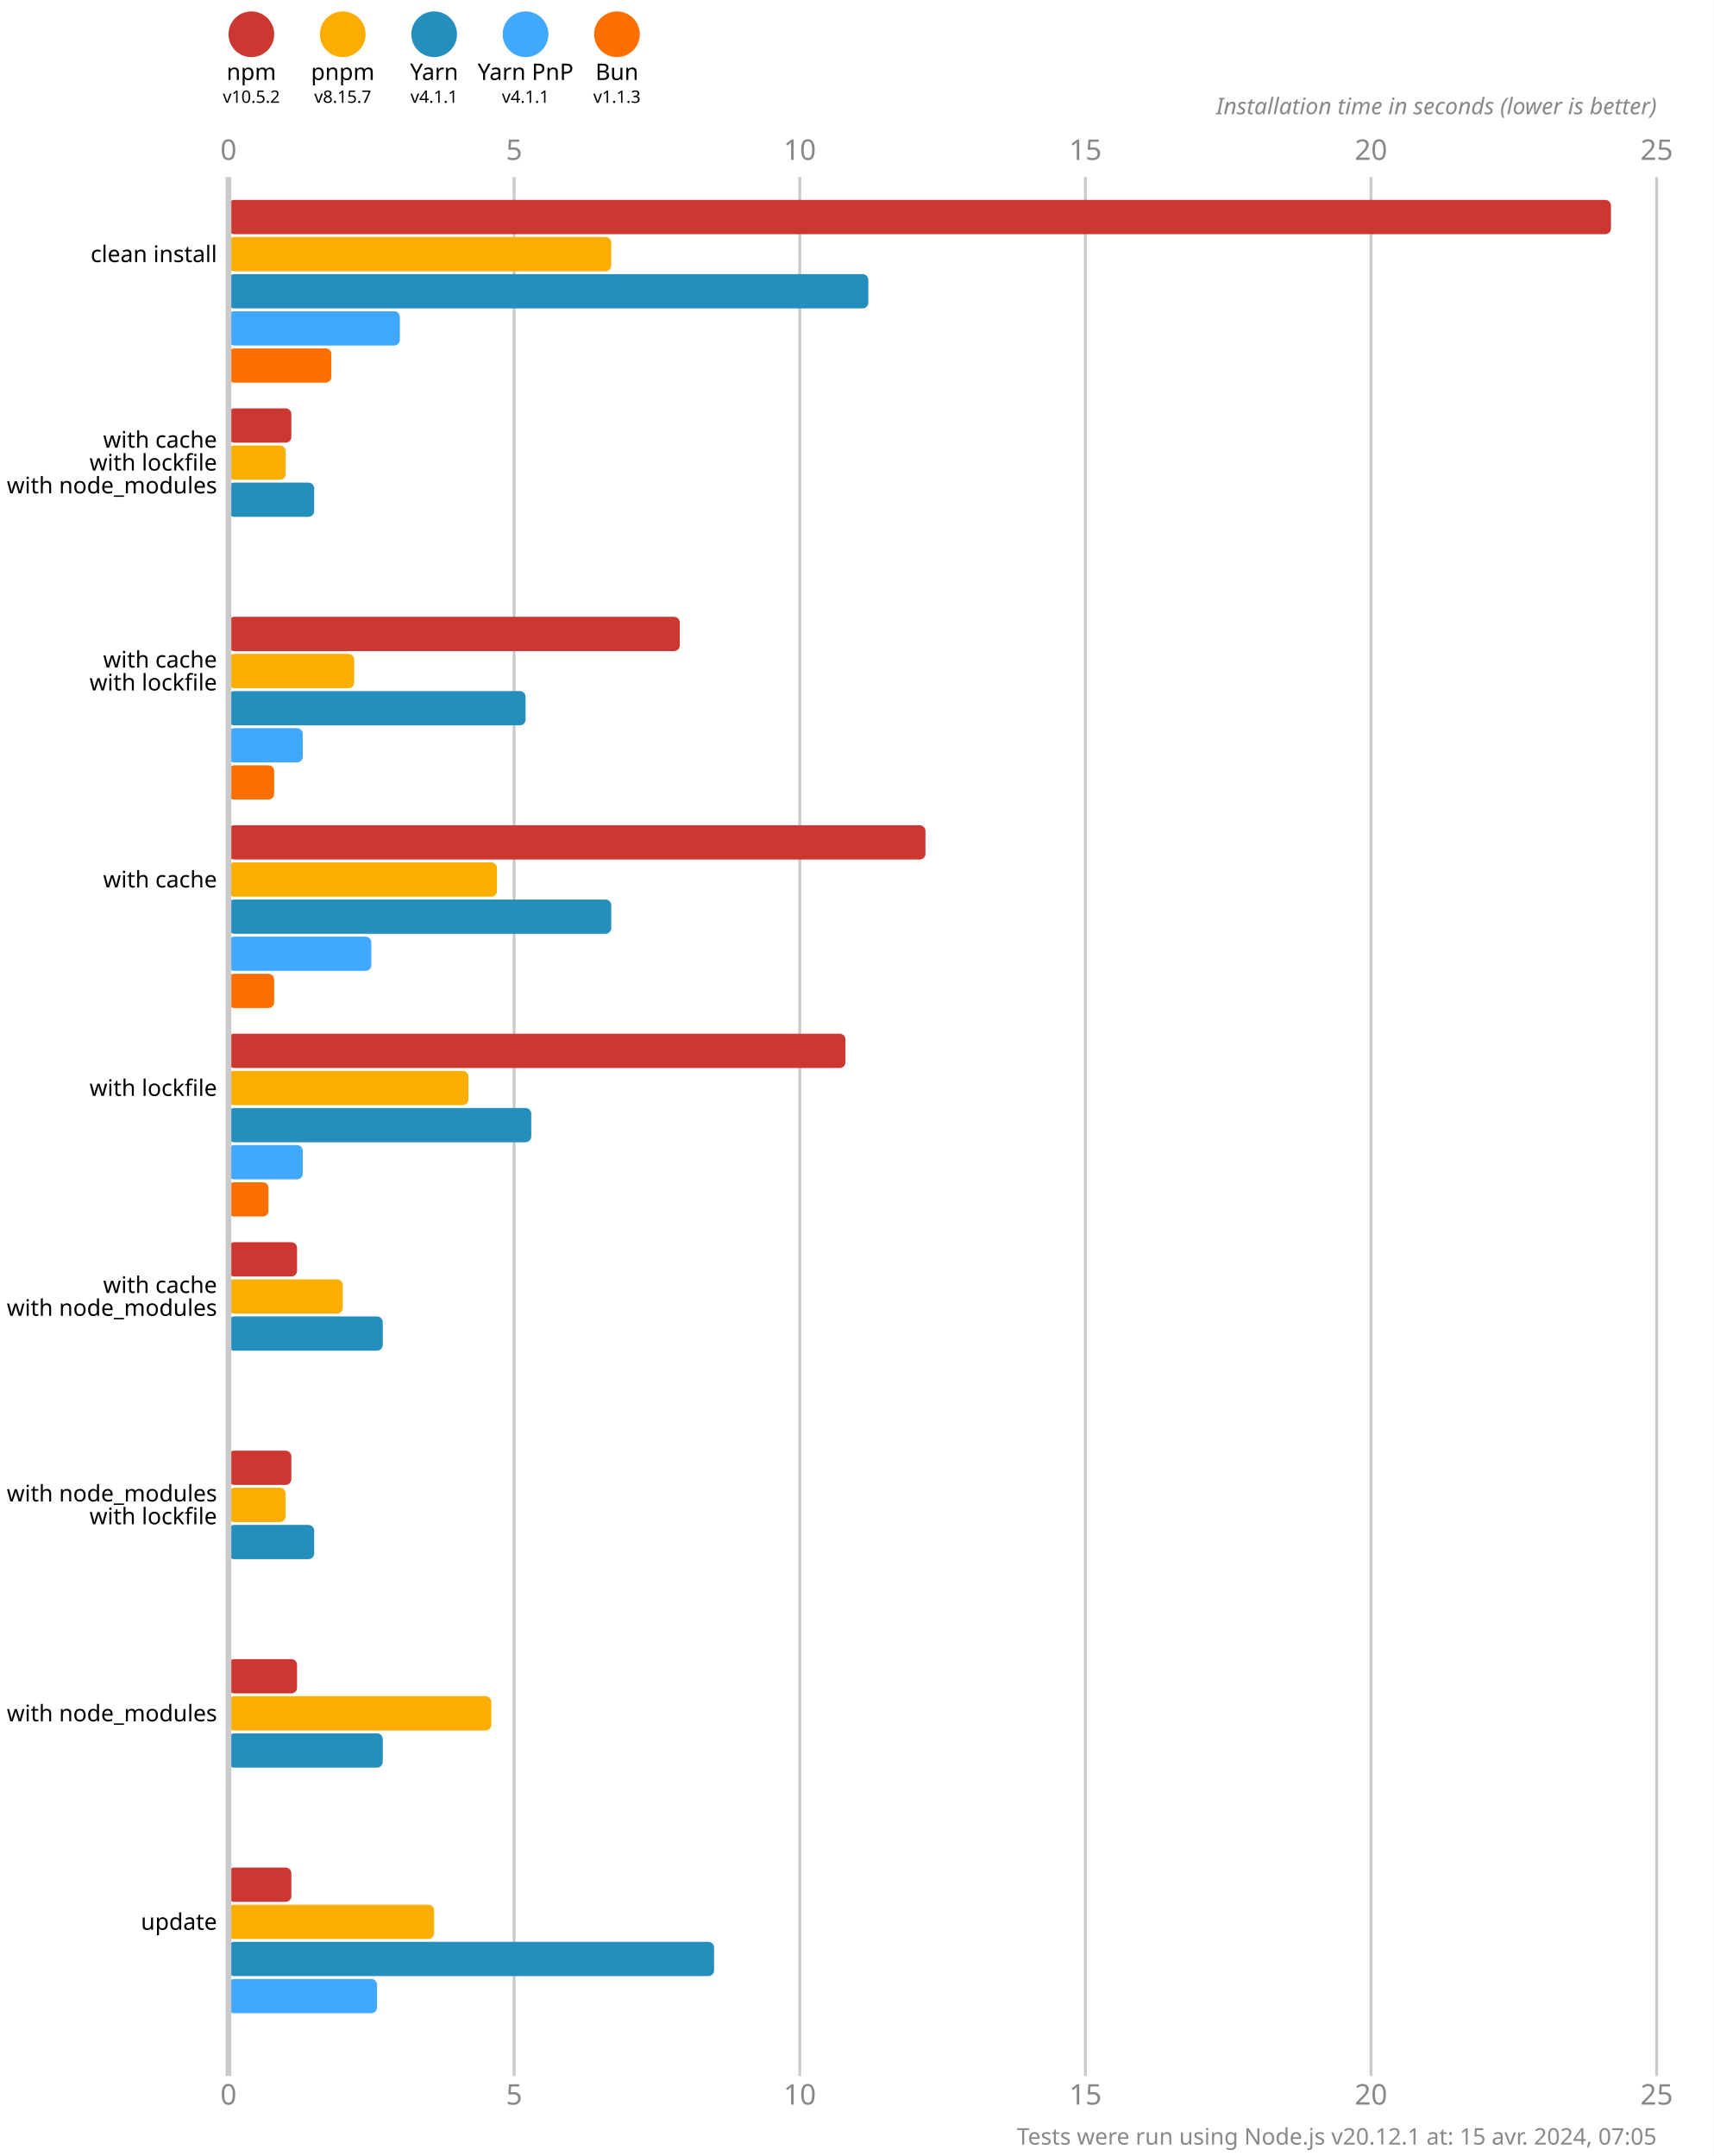
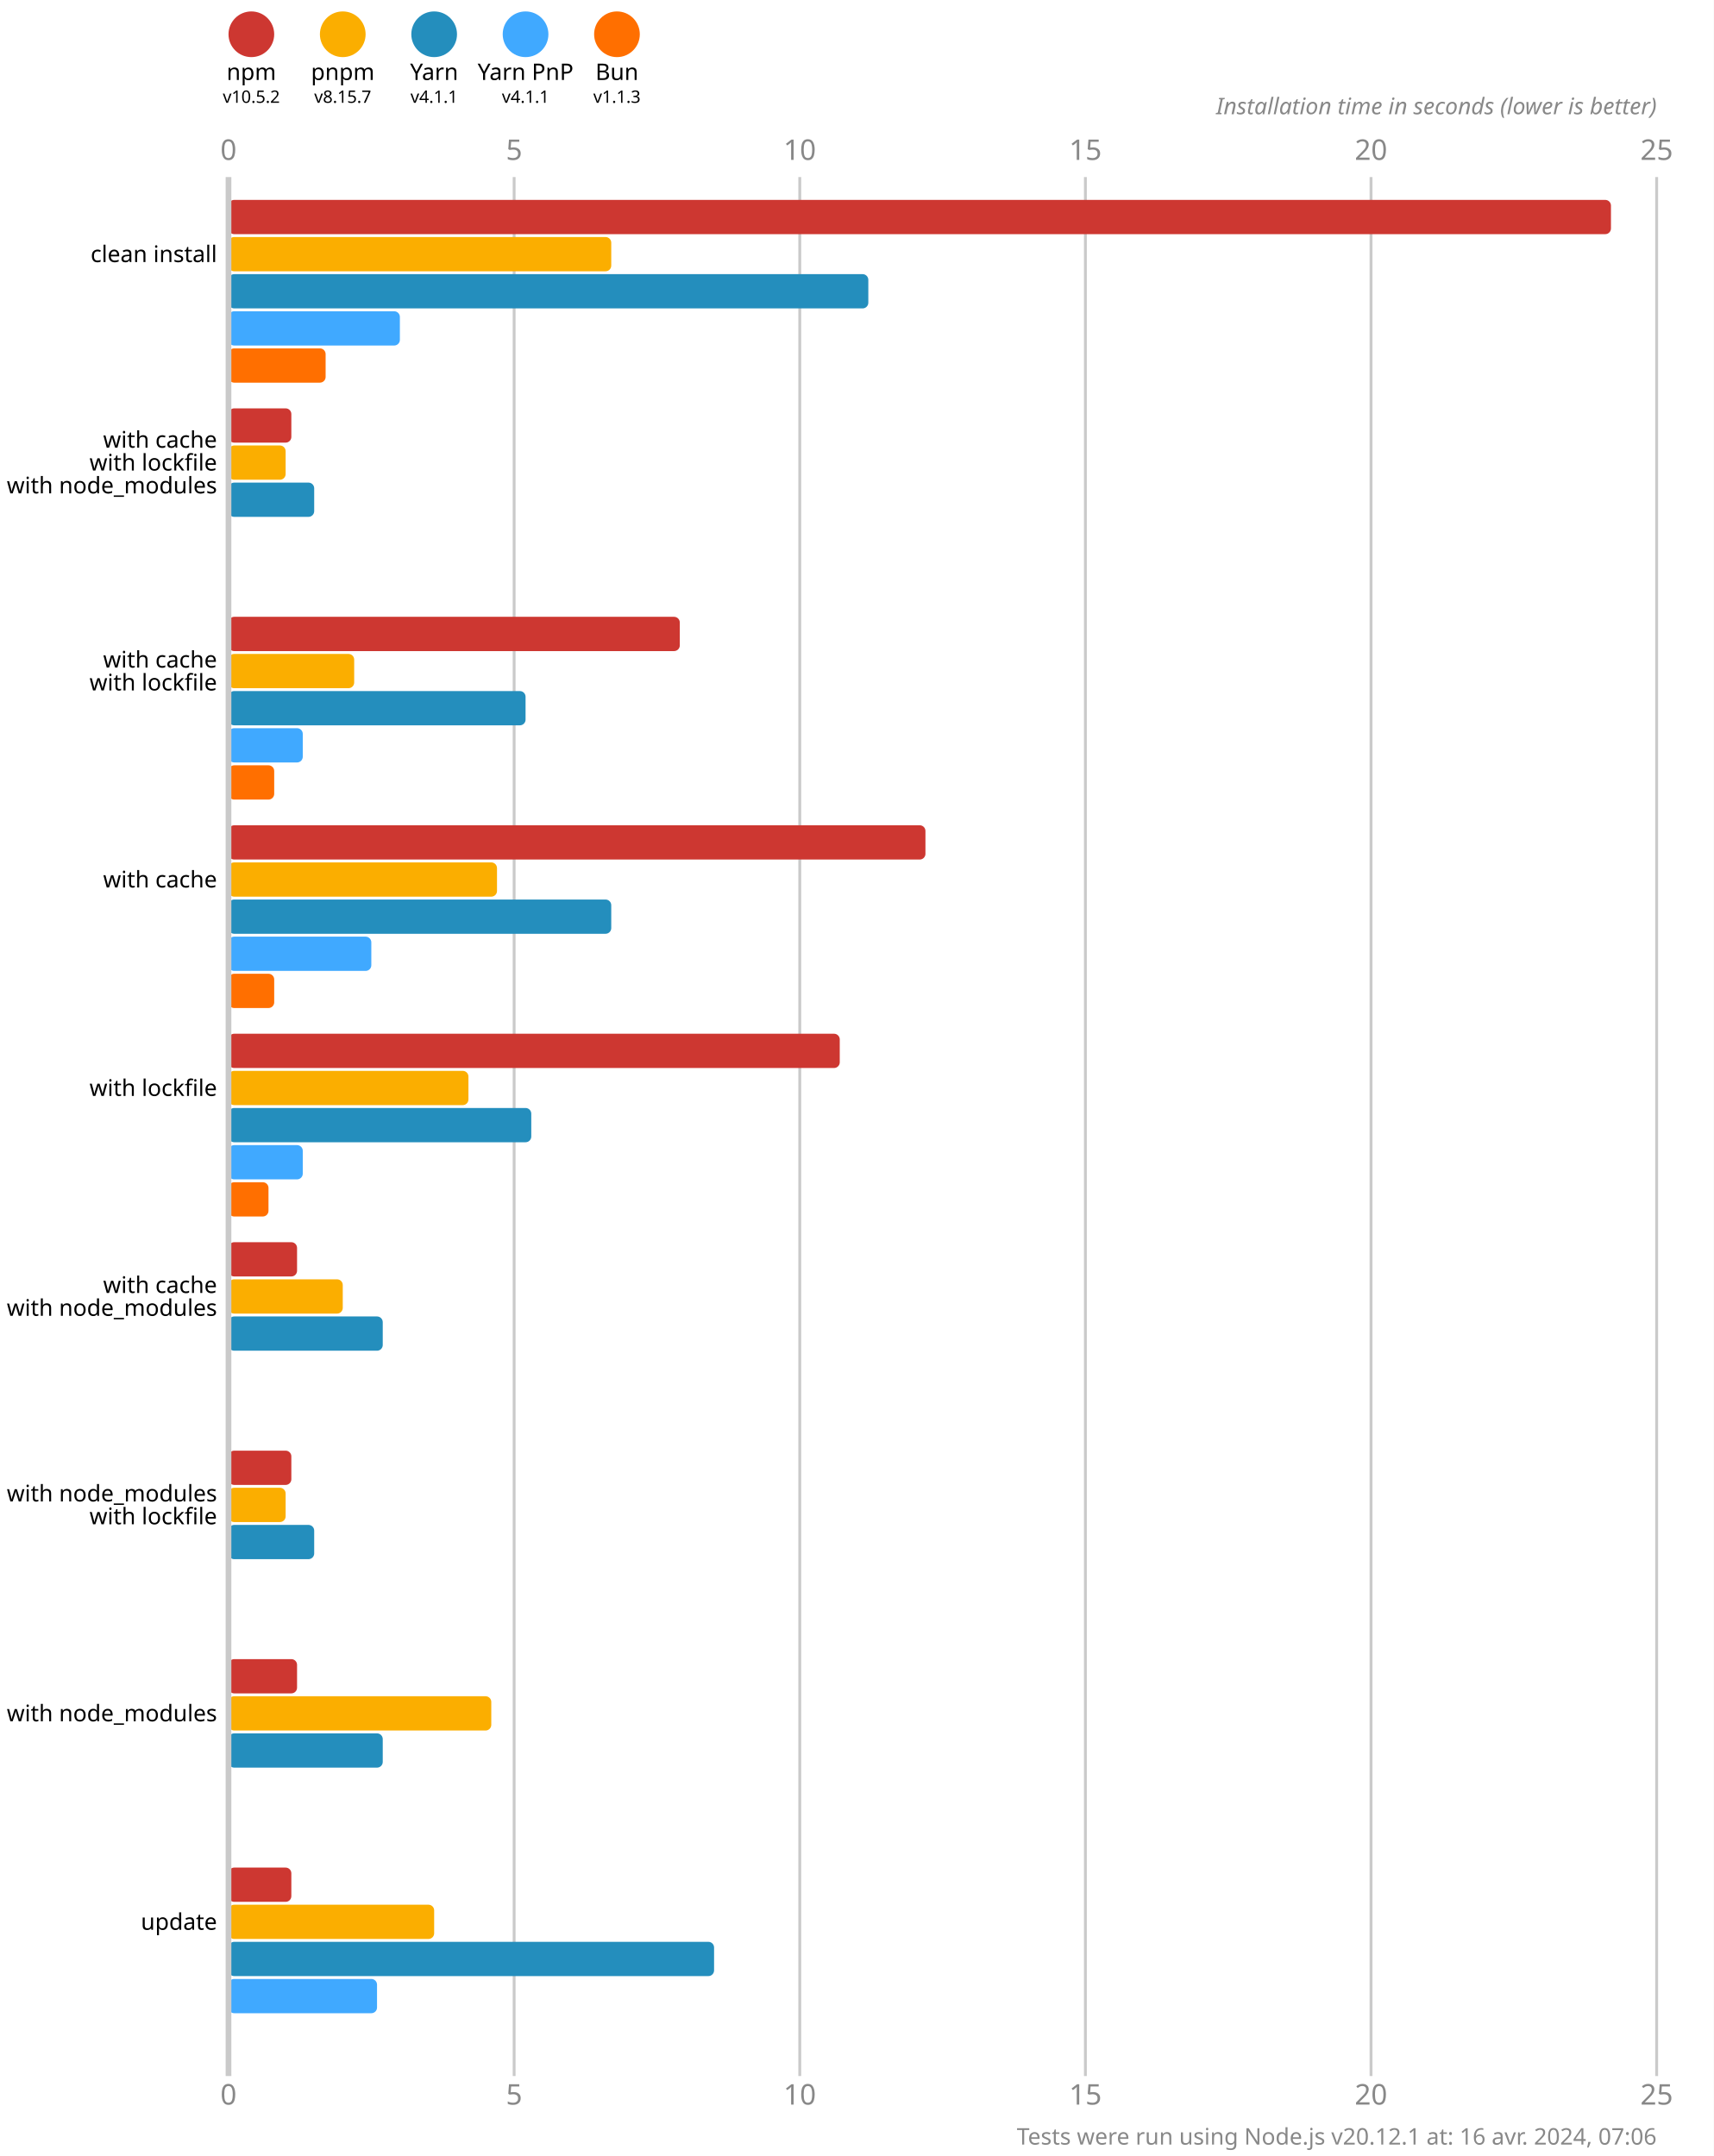
<svg xmlns="http://www.w3.org/2000/svg" version="1.1" viewBox="0 0 300 377.5">
  <style>
    .font { font-family: sans-serif; }
    .s3 { font-size: 3px; }
    .s4 { font-size: 4px; }
    .s5 { font-size: 5px; }
    .line { stroke: #cacaca; }
    .width { stroke-width: 0.5; }
    .text { fill: #888; }
  </style>
  <rect x="0" y="0" width="300" height="377.5" fill="#fff" />
  <circle cx="44" cy="6" r="4" fill="#cd3731" />
  <text x="44" y="14" class="font s4" text-anchor="middle">npm</text>
  <text x="44" y="18" class="font s3" text-anchor="middle">v10.5.2</text>
  <circle cx="60" cy="6" r="4" fill="#fbae00" />
  <text x="60" y="14" class="font s4" text-anchor="middle">pnpm</text>
  <text x="60" y="18" class="font s3" text-anchor="middle">v8.15.7</text>
  <circle cx="76" cy="6" r="4" fill="#248ebd" />
  <text x="76" y="14" class="font s4" text-anchor="middle">Yarn</text>
  <text x="76" y="18" class="font s3" text-anchor="middle">v4.1.1</text>
  <circle cx="92" cy="6" r="4" fill="#40a9ff" />
  <text x="92" y="14" class="font s4" text-anchor="middle">Yarn PnP</text>
  <text x="92" y="18" class="font s3" text-anchor="middle">v4.1.1</text>
  <circle cx="108" cy="6" r="4" fill="#ff6f00" />
  <text x="108" y="14" class="font s4" text-anchor="middle">Bun</text>
  <text x="108" y="18" class="font s3" text-anchor="middle">v1.1.3</text>
  <text x="40" y="28" class="font s5 text" text-anchor="middle">0</text>
  <text x="40" y="368.5" class="font s5 text" text-anchor="middle">0</text>
  <line x1="90" y1="31" x2="90" y2="363.5" class="line width" />
  <text x="90" y="28" class="font s5 text" text-anchor="middle">5</text>
  <text x="90" y="368.5" class="font s5 text" text-anchor="middle">5</text>
  <line x1="140" y1="31" x2="140" y2="363.5" class="line width" />
  <text x="140" y="28" class="font s5 text" text-anchor="middle">10</text>
  <text x="140" y="368.5" class="font s5 text" text-anchor="middle">10</text>
  <line x1="190" y1="31" x2="190" y2="363.5" class="line width" />
  <text x="190" y="28" class="font s5 text" text-anchor="middle">15</text>
  <text x="190" y="368.5" class="font s5 text" text-anchor="middle">15</text>
  <line x1="240" y1="31" x2="240" y2="363.5" class="line width" />
  <text x="240" y="28" class="font s5 text" text-anchor="middle">20</text>
  <text x="240" y="368.5" class="font s5 text" text-anchor="middle">20</text>
  <line x1="290" y1="31" x2="290" y2="363.5" class="line width" />
  <text x="290" y="28" class="font s5 text" text-anchor="middle">25</text>
  <text x="290" y="368.5" class="font s5 text" text-anchor="middle">25</text>
  <text x="290" y="20" class="font s4 text" font-style="italic" text-anchor="end">Installation time in seconds (lower is better)</text>
  <rect x="40" y="35" width="242" height="6" fill="#cd3731" rx="1" ry="1" />
  <rect x="40" y="41.5" width="67" height="6" fill="#fbae00" rx="1" ry="1" />
  <rect x="40" y="48" width="112" height="6" fill="#248ebd" rx="1" ry="1" />
  <rect x="40" y="54.5" width="30" height="6" fill="#40a9ff" rx="1" ry="1" />
-   <rect x="40" y="61" width="18" height="6" fill="#ff6f00" rx="1" ry="1" />
+   <rect x="40" y="61" width="17" height="6" fill="#ff6f00" rx="1" ry="1" />
  <rect x="40" y="71.5" width="11" height="6" fill="#cd3731" rx="1" ry="1" />
  <rect x="40" y="78" width="10" height="6" fill="#fbae00" rx="1" ry="1" />
  <rect x="40" y="84.5" width="15" height="6" fill="#248ebd" rx="1" ry="1" />
  <rect x="40" y="91" width="0" height="6" fill="#40a9ff" rx="1" ry="1" />
  <rect x="40" y="97.5" width="0" height="6" fill="#ff6f00" rx="1" ry="1" />
  <rect x="40" y="108" width="79" height="6" fill="#cd3731" rx="1" ry="1" />
  <rect x="40" y="114.5" width="22" height="6" fill="#fbae00" rx="1" ry="1" />
  <rect x="40" y="121" width="52" height="6" fill="#248ebd" rx="1" ry="1" />
  <rect x="40" y="127.5" width="13" height="6" fill="#40a9ff" rx="1" ry="1" />
  <rect x="40" y="134" width="8" height="6" fill="#ff6f00" rx="1" ry="1" />
  <rect x="40" y="144.5" width="122" height="6" fill="#cd3731" rx="1" ry="1" />
  <rect x="40" y="151" width="47" height="6" fill="#fbae00" rx="1" ry="1" />
  <rect x="40" y="157.5" width="67" height="6" fill="#248ebd" rx="1" ry="1" />
  <rect x="40" y="164" width="25" height="6" fill="#40a9ff" rx="1" ry="1" />
  <rect x="40" y="170.5" width="8" height="6" fill="#ff6f00" rx="1" ry="1" />
-   <rect x="40" y="181" width="108" height="6" fill="#cd3731" rx="1" ry="1" />
+   <rect x="40" y="181" width="107" height="6" fill="#cd3731" rx="1" ry="1" />
  <rect x="40" y="187.5" width="42" height="6" fill="#fbae00" rx="1" ry="1" />
  <rect x="40" y="194" width="53" height="6" fill="#248ebd" rx="1" ry="1" />
  <rect x="40" y="200.5" width="13" height="6" fill="#40a9ff" rx="1" ry="1" />
  <rect x="40" y="207" width="7" height="6" fill="#ff6f00" rx="1" ry="1" />
  <rect x="40" y="217.5" width="12" height="6" fill="#cd3731" rx="1" ry="1" />
  <rect x="40" y="224" width="20" height="6" fill="#fbae00" rx="1" ry="1" />
  <rect x="40" y="230.5" width="27" height="6" fill="#248ebd" rx="1" ry="1" />
  <rect x="40" y="237" width="0" height="6" fill="#40a9ff" rx="1" ry="1" />
  <rect x="40" y="243.5" width="0" height="6" fill="#ff6f00" rx="1" ry="1" />
  <rect x="40" y="254" width="11" height="6" fill="#cd3731" rx="1" ry="1" />
  <rect x="40" y="260.5" width="10" height="6" fill="#fbae00" rx="1" ry="1" />
  <rect x="40" y="267" width="15" height="6" fill="#248ebd" rx="1" ry="1" />
  <rect x="40" y="273.5" width="0" height="6" fill="#40a9ff" rx="1" ry="1" />
  <rect x="40" y="280" width="0" height="6" fill="#ff6f00" rx="1" ry="1" />
  <rect x="40" y="290.5" width="12" height="6" fill="#cd3731" rx="1" ry="1" />
  <rect x="40" y="297" width="46" height="6" fill="#fbae00" rx="1" ry="1" />
  <rect x="40" y="303.5" width="27" height="6" fill="#248ebd" rx="1" ry="1" />
  <rect x="40" y="310" width="0" height="6" fill="#40a9ff" rx="1" ry="1" />
  <rect x="40" y="316.5" width="0" height="6" fill="#ff6f00" rx="1" ry="1" />
  <rect x="40" y="327" width="11" height="6" fill="#cd3731" rx="1" ry="1" />
  <rect x="40" y="333.5" width="36" height="6" fill="#fbae00" rx="1" ry="1" />
  <rect x="40" y="340" width="85" height="6" fill="#248ebd" rx="1" ry="1" />
  <rect x="40" y="346.5" width="26" height="6" fill="#40a9ff" rx="1" ry="1" />
  <rect x="40" y="353" width="0" height="6" fill="#ff6f00" rx="1" ry="1" />
  <line x1="40" y1="31" x2="40" y2="363.5" class="line" />
  <text x="38" y="44.5" class="font s4" dominant-baseline="middle" text-anchor="end">clean install</text>
  <text x="38" y="77" class="font s4" dominant-baseline="middle" text-anchor="end">with cache</text>
  <text x="38" y="81" class="font s4" dominant-baseline="middle" text-anchor="end">with lockfile</text>
  <text x="38" y="85" class="font s4" dominant-baseline="middle" text-anchor="end">with node_modules</text>
  <text x="38" y="115.5" class="font s4" dominant-baseline="middle" text-anchor="end">with cache</text>
  <text x="38" y="119.5" class="font s4" dominant-baseline="middle" text-anchor="end">with lockfile</text>
  <text x="38" y="154" class="font s4" dominant-baseline="middle" text-anchor="end">with cache</text>
  <text x="38" y="190.5" class="font s4" dominant-baseline="middle" text-anchor="end">with lockfile</text>
  <text x="38" y="225" class="font s4" dominant-baseline="middle" text-anchor="end">with cache</text>
  <text x="38" y="229" class="font s4" dominant-baseline="middle" text-anchor="end">with node_modules</text>
  <text x="38" y="261.5" class="font s4" dominant-baseline="middle" text-anchor="end">with node_modules</text>
  <text x="38" y="265.5" class="font s4" dominant-baseline="middle" text-anchor="end">with lockfile</text>
  <text x="38" y="300" class="font s4" dominant-baseline="middle" text-anchor="end">with node_modules</text>
  <text x="38" y="336.5" class="font s4" dominant-baseline="middle" text-anchor="end">update</text>
-   <text x="290" y="375.5" class="font s4 text" text-anchor="end">Tests were run using Node.js v20.12.1 at: 15 avr. 2024, 07:05</text>
+   <text x="290" y="375.5" class="font s4 text" text-anchor="end">Tests were run using Node.js v20.12.1 at: 16 avr. 2024, 07:06</text>
</svg>
